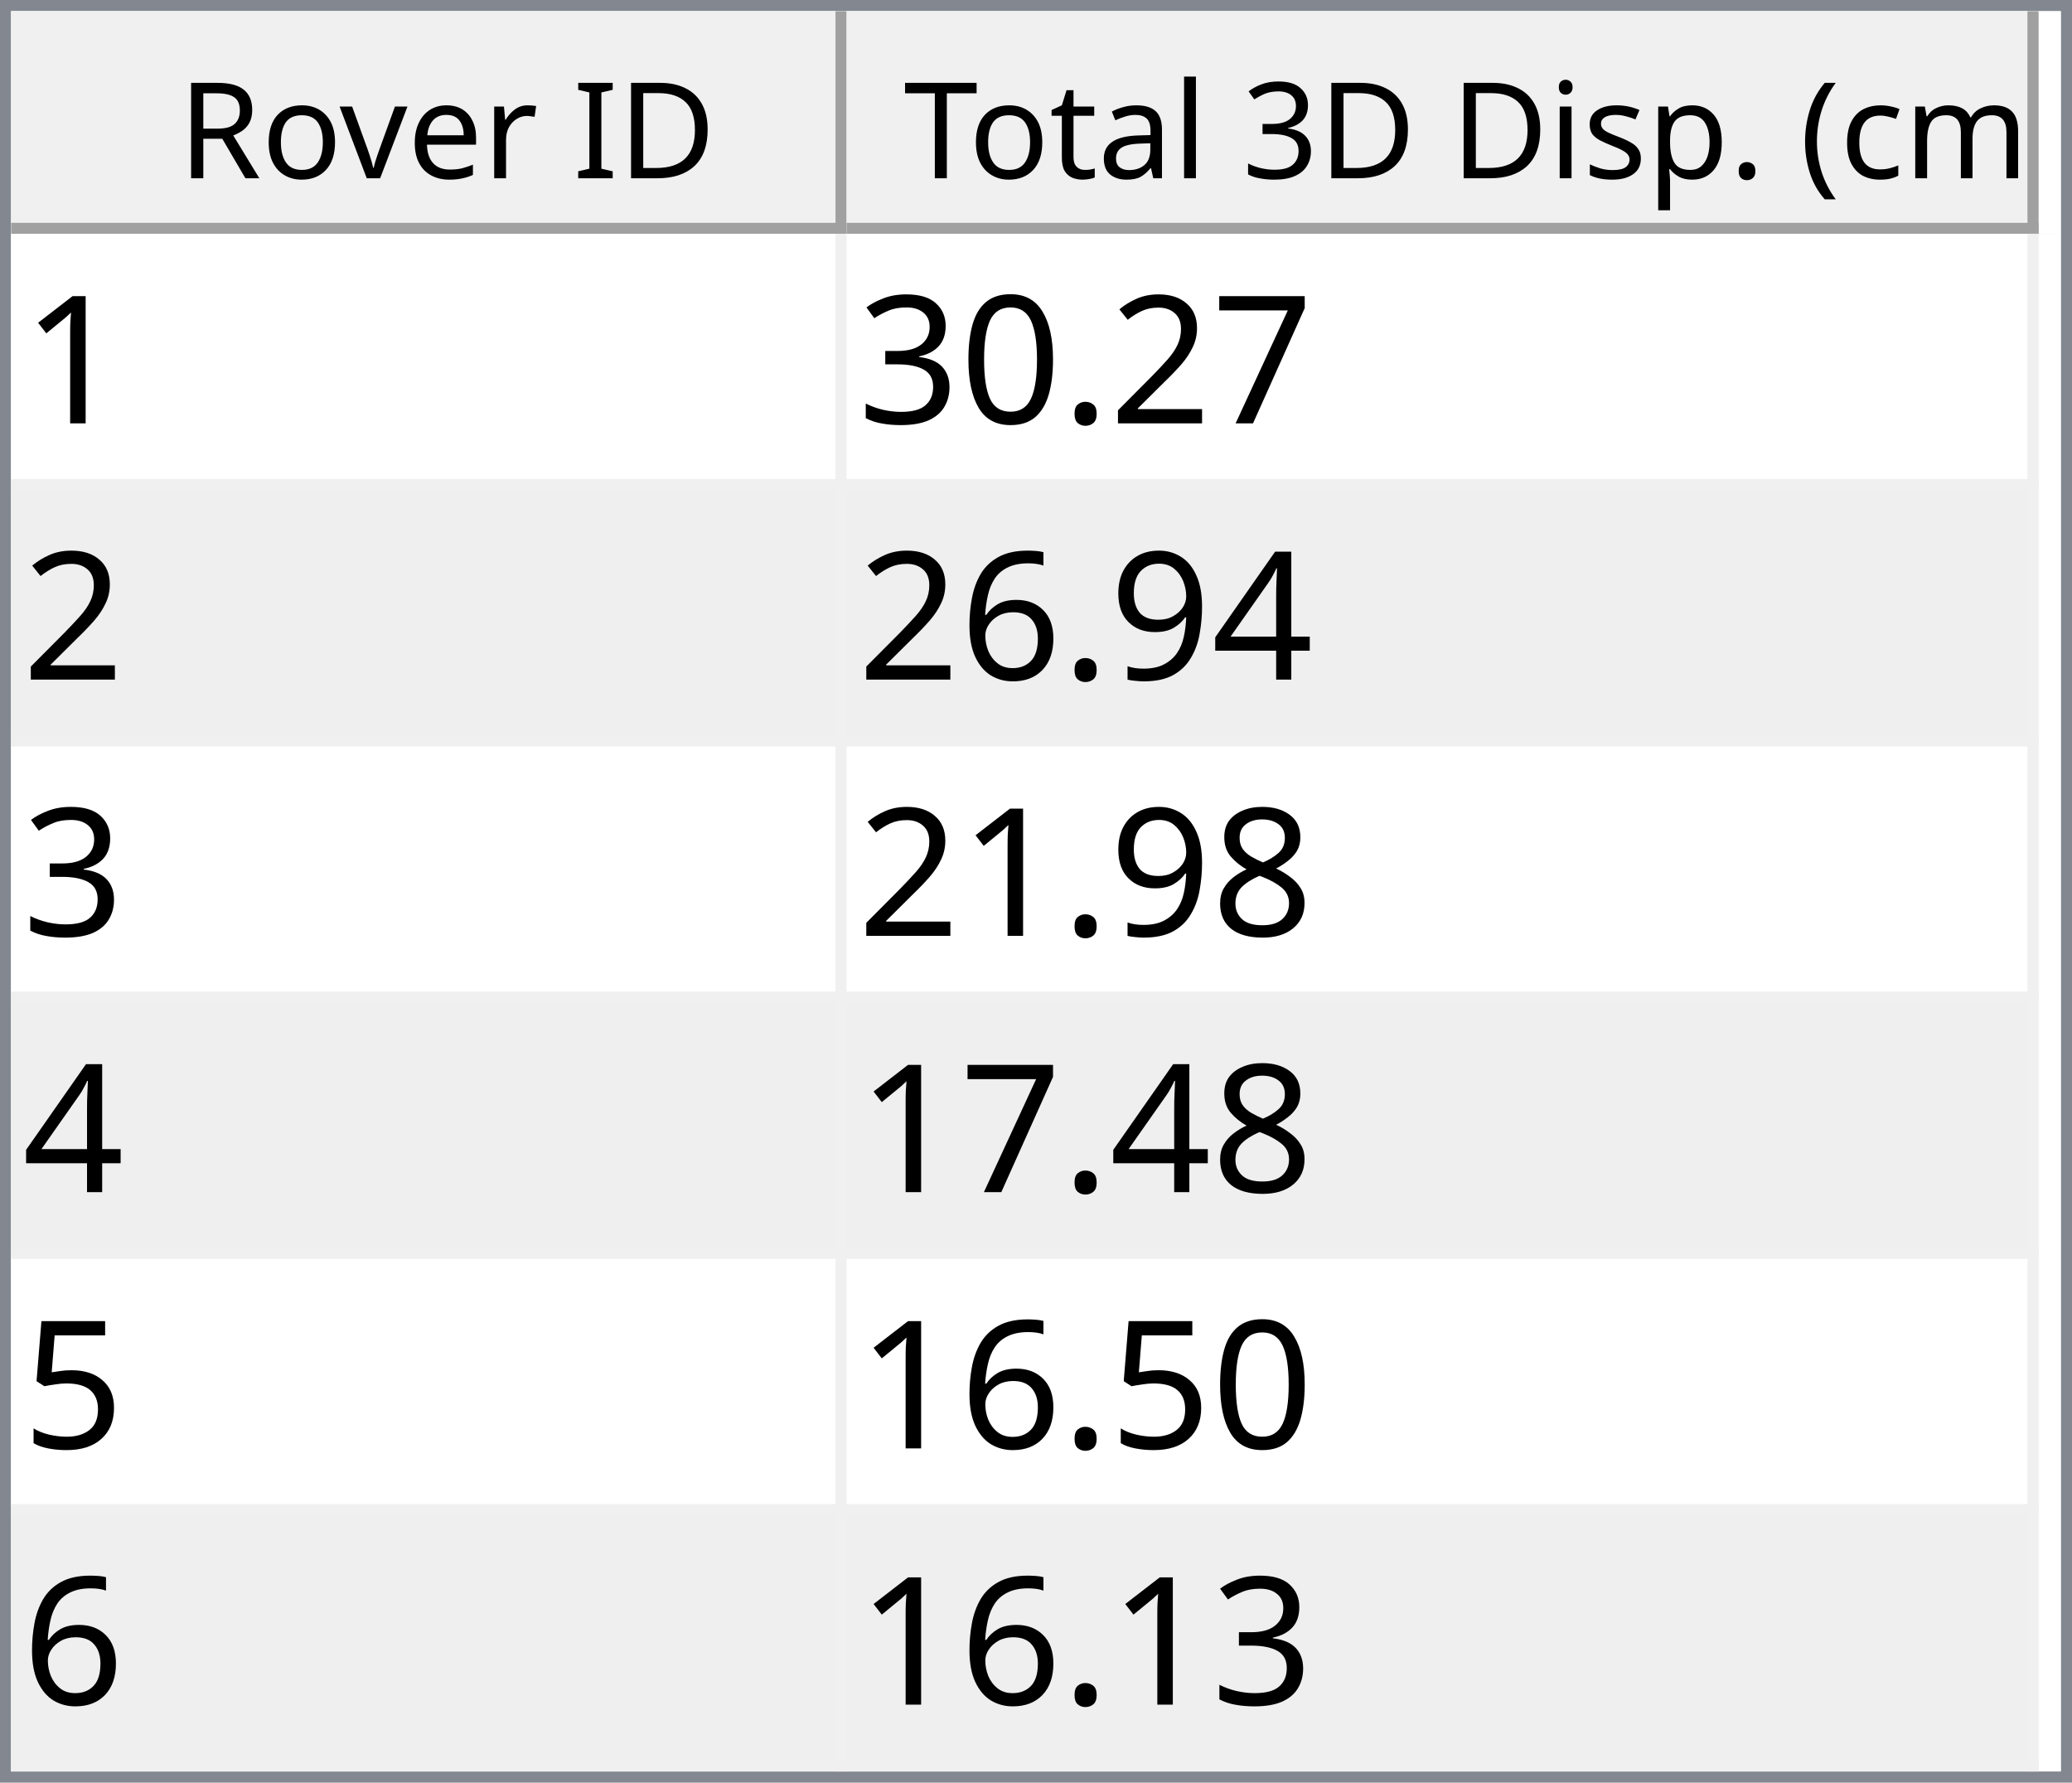
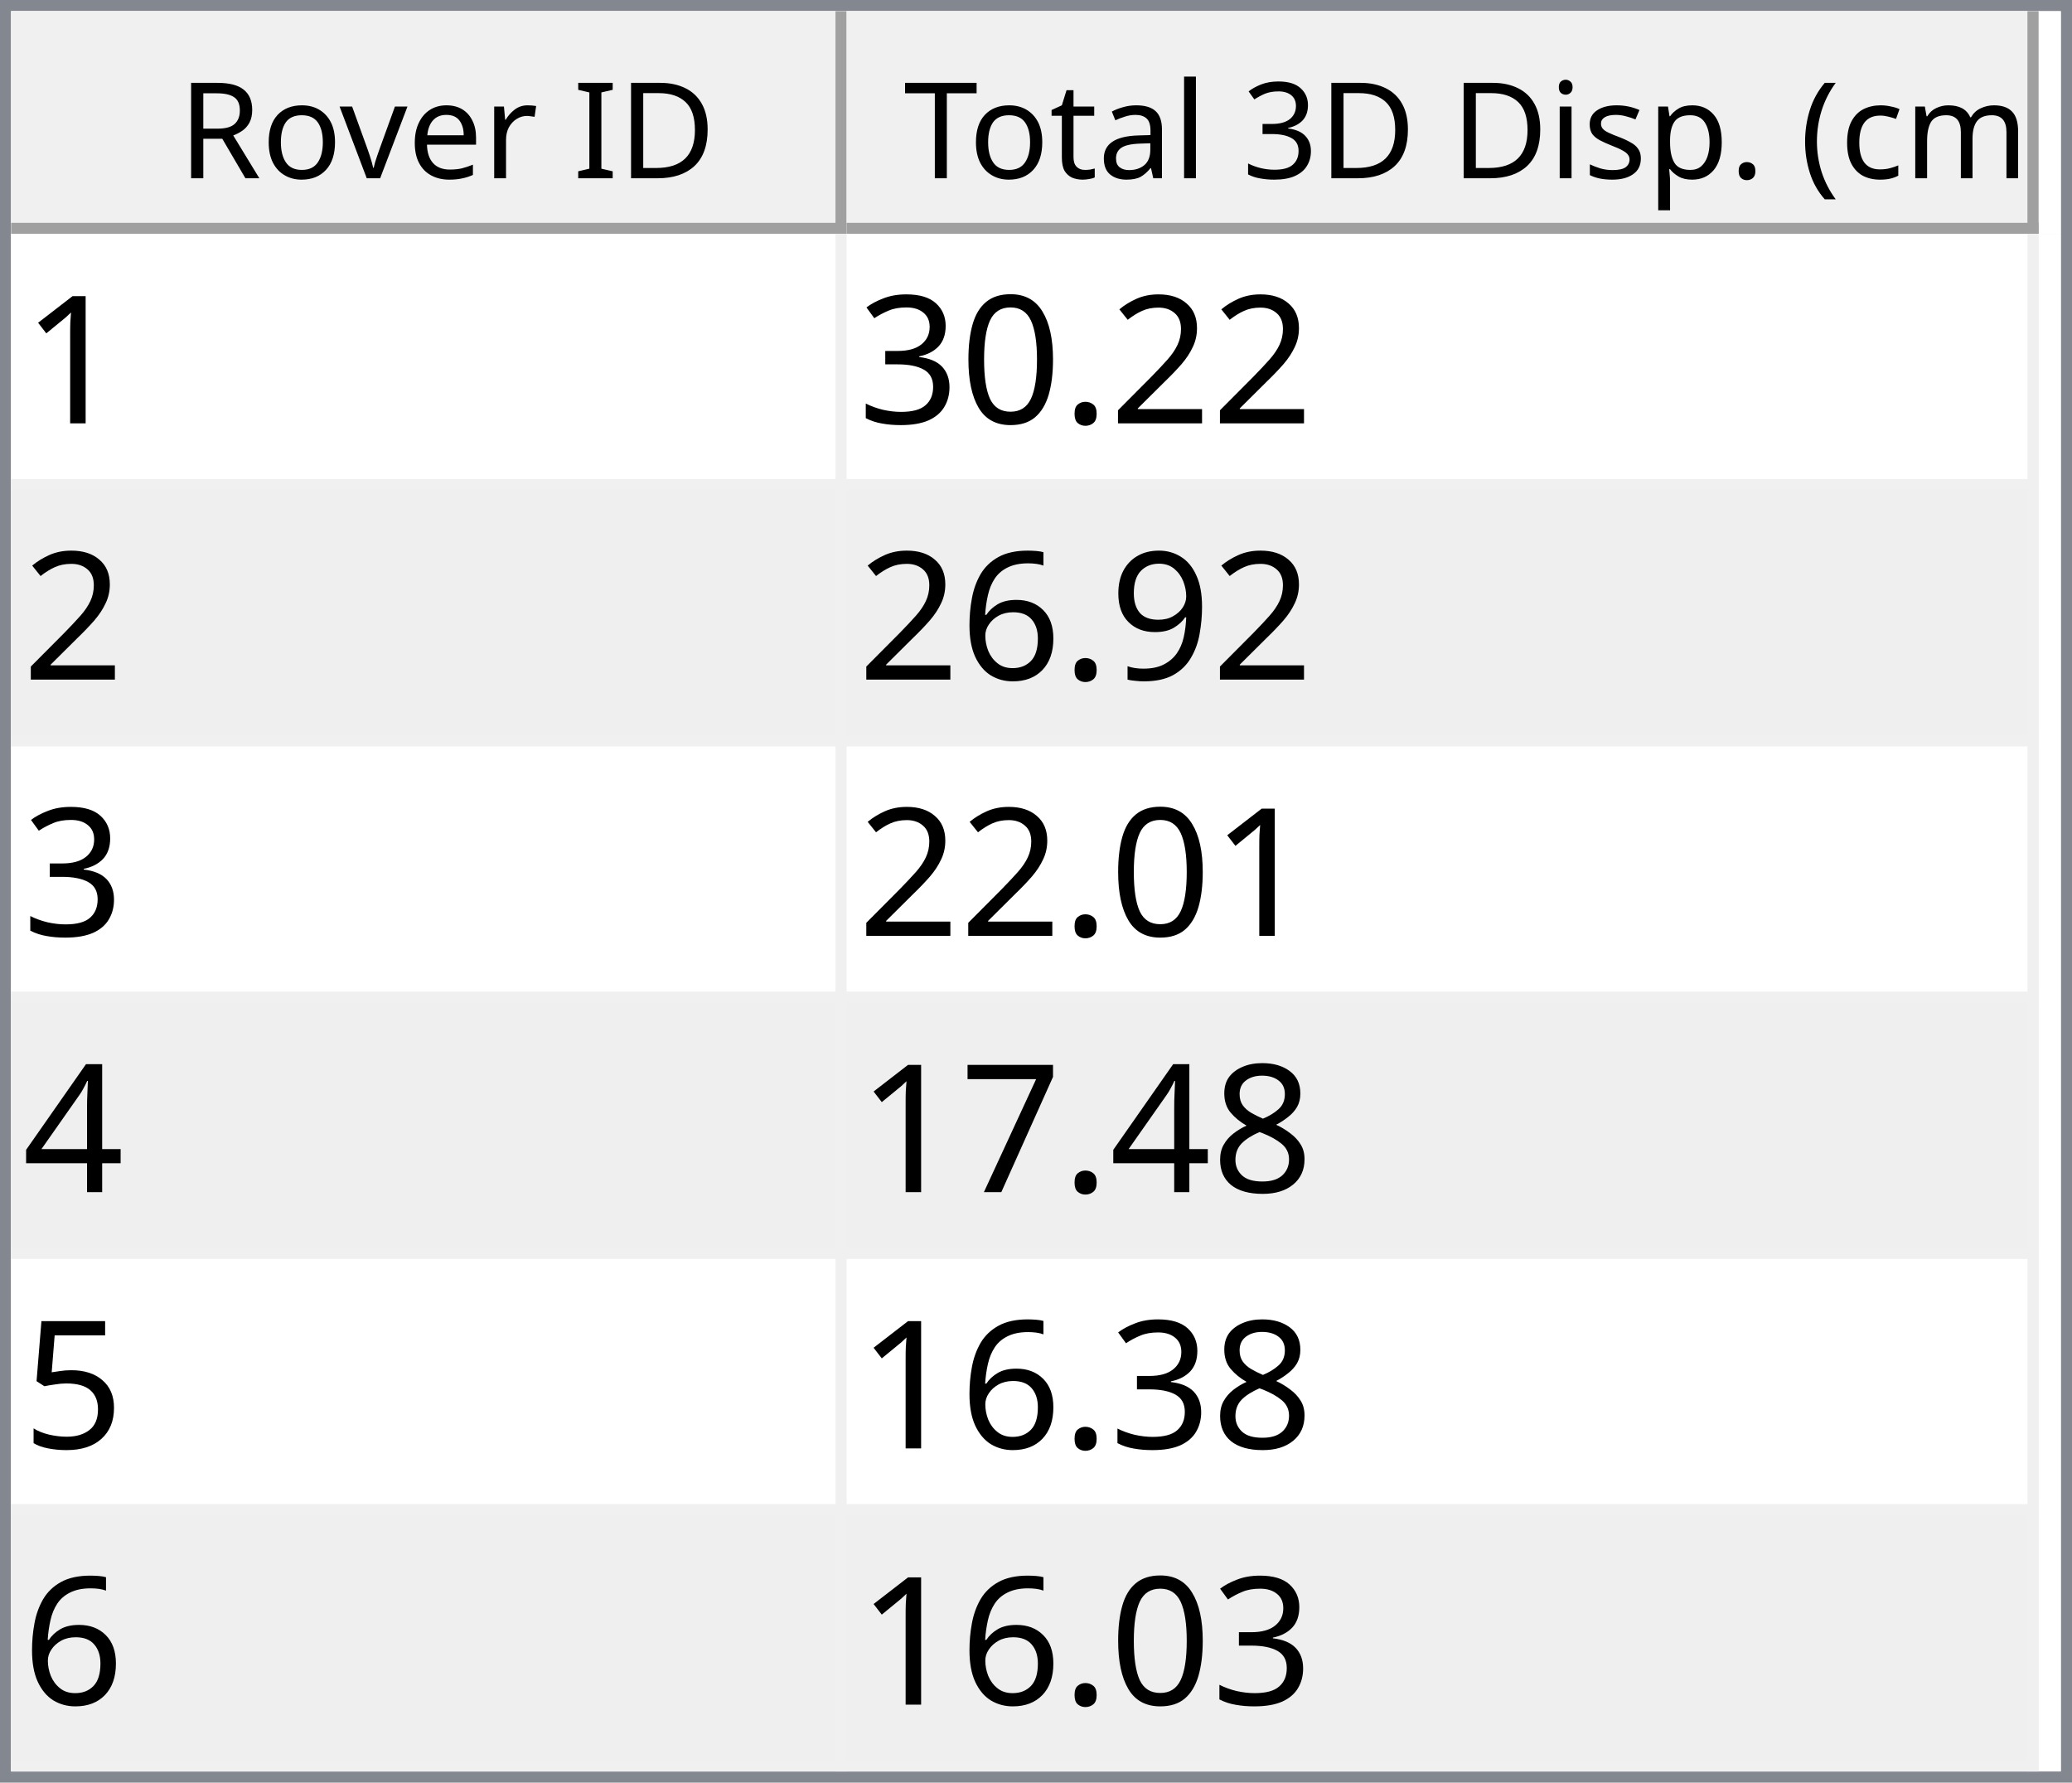
<svg xmlns="http://www.w3.org/2000/svg" style="fill-opacity:1; color-rendering:auto; color-interpolation:auto; text-rendering:auto; stroke:black; stroke-linecap:square; stroke-miterlimit:10; shape-rendering:auto; stroke-opacity:1; fill:black; stroke-dasharray:none; font-weight:normal; stroke-width:1; font-family:'Dialog'; font-style:normal; stroke-linejoin:miter; font-size:12px; stroke-dashoffset:0; image-rendering:auto;" width="186" height="160">
  <defs id="genericDefs" />
  <g>
    <defs id="defs1">
      <clipPath clipPathUnits="userSpaceOnUse" id="clipPath1">
        <path d="M0 0 L186 0 L186 160 L0 160 L0 0 Z" />
      </clipPath>
      <clipPath clipPathUnits="userSpaceOnUse" id="clipPath2">
        <path d="M0 0 L0 160 L186 160 L186 0 Z" />
      </clipPath>
      <clipPath clipPathUnits="userSpaceOnUse" id="clipPath3">
        <path d="M0 0 L0 20 L184 20 L184 0 Z" />
      </clipPath>
      <clipPath clipPathUnits="userSpaceOnUse" id="clipPath4">
        <path d="M0 0 L0 20 L75 20 L75 0 Z" />
      </clipPath>
      <clipPath clipPathUnits="userSpaceOnUse" id="clipPath5">
        <path d="M1 1 L1 19 L74 19 L74 1 Z" />
      </clipPath>
      <clipPath clipPathUnits="userSpaceOnUse" id="clipPath6">
        <path d="M0 0 L0 18 L73 18 L73 0 Z" />
      </clipPath>
      <clipPath clipPathUnits="userSpaceOnUse" id="clipPath7">
        <path d="M-0.5 -0.5 L-0.5 19.5 L74.5 19.5 L74.5 -0.5 Z" />
      </clipPath>
      <clipPath clipPathUnits="userSpaceOnUse" id="clipPath8">
        <path d="M0 0 L0 20 L107 20 L107 0 Z" />
      </clipPath>
      <clipPath clipPathUnits="userSpaceOnUse" id="clipPath9">
        <path d="M1 1 L1 19 L106 19 L106 1 Z" />
      </clipPath>
      <clipPath clipPathUnits="userSpaceOnUse" id="clipPath10">
        <path d="M0 0 L0 18 L105 18 L105 0 Z" />
      </clipPath>
      <clipPath clipPathUnits="userSpaceOnUse" id="clipPath11">
        <path d="M-0.5 -0.5 L-0.5 19.5 L106.5 19.5 L106.5 -0.5 Z" />
      </clipPath>
      <clipPath clipPathUnits="userSpaceOnUse" id="clipPath12">
        <path d="M0 0 L0 138 L184 138 L184 0 Z" />
      </clipPath>
      <clipPath clipPathUnits="userSpaceOnUse" id="clipPath13">
        <path d="M0 0 L0 138 L182 138 L182 0 Z" />
      </clipPath>
      <clipPath clipPathUnits="userSpaceOnUse" id="clipPath14">
        <path d="M-0.5 -0.5 L-0.5 137.5 L181.5 137.5 L181.5 -0.5 Z" />
      </clipPath>
      <clipPath clipPathUnits="userSpaceOnUse" id="clipPath15">
        <path d="M0 0 L0 22 L74 22 L74 0 Z" />
      </clipPath>
      <clipPath clipPathUnits="userSpaceOnUse" id="clipPath16">
        <path d="M0 0 L0 22 L106 22 L106 0 Z" />
      </clipPath>
      <font horiz-adv-x="64.551" id="font1">
        <font-face ascent="107.91" descent="25.098" units-per-em="100" style="font-style:normal; font-family:Segoe UI; font-weight:normal;" />
        <missing-glyph horiz-adv-x="64.551" d="M8.109 0 L8.109 68.266 L56.453 68.266 L56.453 0 L8.109 0 ZM15.328 7.234 L49.219 7.234 L49.219 61.031 L15.328 61.031 L15.328 7.234 Z" />
        <glyph unicode="D" horiz-adv-x="70.117" d="M9.188 0 L9.188 70.016 L28.516 70.016 Q65.531 70.016 65.531 35.891 Q65.531 19.672 55.25 9.836 Q44.969 0 27.734 0 L9.188 0 ZM17.391 62.594 L17.391 7.422 L27.828 7.422 Q41.609 7.422 49.273 14.797 Q56.938 22.172 56.938 35.688 Q56.938 62.594 28.328 62.594 L17.391 62.594 Z" />
        <glyph unicode="I" horiz-adv-x="26.611" d="M17.391 0 L9.188 0 L9.188 70.016 L17.391 70.016 L17.391 0 Z" />
        <glyph unicode=" " horiz-adv-x="27.393" d="" />
        <glyph unicode="r" horiz-adv-x="34.766" d="M34.188 41.891 Q32.078 43.5 28.125 43.5 Q23 43.5 19.555 38.672 Q16.109 33.844 16.109 25.484 L16.109 0 L8.109 0 L8.109 50 L16.109 50 L16.109 39.703 L16.312 39.703 Q18.016 44.969 21.531 47.922 Q25.047 50.875 29.391 50.875 Q32.516 50.875 34.188 50.203 L34.188 41.891 Z" />
        <glyph unicode="e" horiz-adv-x="52.295" d="M48.297 23 L12.984 23 Q13.188 14.656 17.484 10.109 Q21.781 5.562 29.297 5.562 Q37.75 5.562 44.828 11.141 L44.828 3.609 Q38.234 -1.172 27.391 -1.172 Q16.797 -1.172 10.742 5.641 Q4.688 12.453 4.688 24.812 Q4.688 36.469 11.305 43.82 Q17.922 51.172 27.734 51.172 Q37.547 51.172 42.922 44.828 Q48.297 38.484 48.297 27.203 L48.297 23 ZM40.094 29.781 Q40.047 36.719 36.75 40.578 Q33.453 44.438 27.594 44.438 Q21.922 44.438 17.969 40.383 Q14.016 36.328 13.094 29.781 L40.094 29.781 Z" />
        <glyph unicode="v" horiz-adv-x="47.9" d="M47.406 50 L27.484 0 L19.625 0 L0.688 50 L9.469 50 L22.172 13.672 Q23.578 9.672 23.922 6.688 L24.125 6.688 Q24.609 10.453 25.688 13.484 L38.969 50 L47.406 50 Z" />
        <glyph unicode="o" horiz-adv-x="58.594" d="M29 -1.172 Q17.922 -1.172 11.305 5.836 Q4.688 12.844 4.688 24.422 Q4.688 37.016 11.57 44.094 Q18.453 51.172 30.172 51.172 Q41.359 51.172 47.633 44.289 Q53.906 37.406 53.906 25.203 Q53.906 13.234 47.141 6.031 Q40.375 -1.172 29 -1.172 ZM29.594 44.438 Q21.875 44.438 17.383 39.188 Q12.891 33.938 12.891 24.703 Q12.891 15.828 17.43 10.695 Q21.969 5.562 29.594 5.562 Q37.359 5.562 41.531 10.594 Q45.703 15.625 45.703 24.906 Q45.703 34.281 41.531 39.359 Q37.359 44.438 29.594 44.438 Z" />
        <glyph unicode="R" horiz-adv-x="59.814" d="M59.375 0 L49.609 0 L37.891 19.625 Q36.281 22.359 34.766 24.289 Q33.25 26.219 31.664 27.438 Q30.078 28.656 28.25 29.219 Q26.422 29.781 24.125 29.781 L17.391 29.781 L17.391 0 L9.188 0 L9.188 70.016 L30.078 70.016 Q34.672 70.016 38.555 68.867 Q42.438 67.719 45.289 65.375 Q48.141 63.031 49.758 59.547 Q51.375 56.062 51.375 51.375 Q51.375 47.703 50.273 44.656 Q49.172 41.609 47.148 39.211 Q45.125 36.812 42.266 35.133 Q39.406 33.453 35.844 32.516 L35.844 32.328 Q37.594 31.547 38.891 30.547 Q40.188 29.547 41.359 28.18 Q42.531 26.812 43.68 25.078 Q44.828 23.344 46.234 21.047 L59.375 0 ZM17.391 62.594 L17.391 37.203 L28.516 37.203 Q31.594 37.203 34.203 38.133 Q36.812 39.062 38.719 40.797 Q40.625 42.531 41.703 45.047 Q42.781 47.562 42.781 50.688 Q42.781 56.297 39.141 59.445 Q35.5 62.594 28.609 62.594 L17.391 62.594 Z" />
        <glyph unicode=")" horiz-adv-x="30.176" d="M8.297 -15.922 L1.172 -15.922 Q16.406 2.344 16.406 26.812 Q16.406 51.469 1.078 70.016 L8.297 70.016 Q23.531 52.156 23.531 26.703 Q23.531 1.375 8.297 -15.922 Z" />
        <glyph unicode="m" horiz-adv-x="86.133" d="M79.109 0 L71.094 0 L71.094 28.719 Q71.094 37.016 68.531 40.727 Q65.969 44.438 59.906 44.438 Q54.781 44.438 51.195 39.75 Q47.609 35.062 47.609 28.516 L47.609 0 L39.594 0 L39.594 29.688 Q39.594 44.438 28.219 44.438 Q22.953 44.438 19.531 40.016 Q16.109 35.594 16.109 28.516 L16.109 0 L8.109 0 L8.109 50 L16.109 50 L16.109 42.094 L16.312 42.094 Q21.625 51.172 31.844 51.172 Q36.969 51.172 40.773 48.312 Q44.578 45.453 46 40.828 Q51.562 51.172 62.594 51.172 Q79.109 51.172 79.109 30.812 L79.109 0 Z" />
        <glyph unicode="c" horiz-adv-x="46.191" d="M42.188 2.297 Q36.422 -1.172 28.516 -1.172 Q17.828 -1.172 11.258 5.789 Q4.688 12.75 4.688 23.828 Q4.688 36.188 11.766 43.68 Q18.844 51.172 30.672 51.172 Q37.25 51.172 42.281 48.734 L42.281 40.531 Q36.719 44.438 30.375 44.438 Q22.703 44.438 17.797 38.945 Q12.891 33.453 12.891 24.516 Q12.891 15.719 17.508 10.641 Q22.125 5.562 29.891 5.562 Q36.422 5.562 42.188 9.906 L42.188 2.297 Z" />
        <glyph unicode="(" horiz-adv-x="30.176" d="M29.109 -15.922 L21.969 -15.922 Q6.844 1.375 6.844 26.703 Q6.844 52.156 21.969 70.016 L29.203 70.016 Q13.875 51.469 13.875 26.812 Q13.875 2.344 29.109 -15.922 Z" />
        <glyph unicode="." horiz-adv-x="21.68" d="M10.891 -1.078 Q8.641 -1.078 7.055 0.539 Q5.469 2.156 5.469 4.391 Q5.469 6.641 7.055 8.273 Q8.641 9.906 10.891 9.906 Q13.188 9.906 14.797 8.273 Q16.406 6.641 16.406 4.391 Q16.406 2.156 14.797 0.539 Q13.188 -1.078 10.891 -1.078 Z" />
        <glyph unicode="p" horiz-adv-x="58.789" d="M16.312 7.234 L16.109 7.234 L16.109 -23 L8.109 -23 L8.109 50 L16.109 50 L16.109 41.219 L16.312 41.219 Q22.219 51.172 33.594 51.172 Q43.266 51.172 48.688 44.461 Q54.109 37.75 54.109 26.469 Q54.109 13.922 48 6.375 Q41.891 -1.172 31.297 -1.172 Q21.578 -1.172 16.312 7.234 ZM16.109 27.391 L16.109 20.406 Q16.109 14.203 20.141 9.883 Q24.172 5.562 30.375 5.562 Q37.641 5.562 41.773 11.133 Q45.906 16.703 45.906 26.609 Q45.906 34.969 42.047 39.703 Q38.188 44.438 31.594 44.438 Q24.609 44.438 20.359 39.578 Q16.109 34.719 16.109 27.391 Z" />
        <glyph unicode="s" horiz-adv-x="42.432" d="M5.078 1.812 L5.078 10.406 Q11.625 5.562 19.484 5.562 Q30.031 5.562 30.031 12.594 Q30.031 14.594 29.125 15.992 Q28.219 17.391 26.68 18.461 Q25.141 19.531 23.07 20.383 Q21 21.234 18.609 22.172 Q15.281 23.484 12.766 24.828 Q10.25 26.172 8.57 27.859 Q6.891 29.547 6.031 31.695 Q5.172 33.844 5.172 36.719 Q5.172 40.234 6.789 42.945 Q8.406 45.656 11.086 47.484 Q13.766 49.312 17.211 50.242 Q20.656 51.172 24.312 51.172 Q30.812 51.172 35.938 48.922 L35.938 40.828 Q30.422 44.438 23.25 44.438 Q21 44.438 19.195 43.922 Q17.391 43.406 16.094 42.477 Q14.797 41.547 14.086 40.258 Q13.375 38.969 13.375 37.406 Q13.375 35.453 14.086 34.133 Q14.797 32.812 16.164 31.789 Q17.531 30.766 19.484 29.938 Q21.438 29.109 23.922 28.125 Q27.25 26.859 29.883 25.516 Q32.516 24.172 34.375 22.484 Q36.234 20.797 37.234 18.602 Q38.234 16.406 38.234 13.375 Q38.234 9.672 36.602 6.938 Q34.969 4.203 32.234 2.398 Q29.5 0.594 25.93 -0.289 Q22.359 -1.172 18.453 -1.172 Q10.75 -1.172 5.078 1.812 Z" />
        <glyph unicode="i" horiz-adv-x="24.219" d="M12.203 62.703 Q10.062 62.703 8.547 64.164 Q7.031 65.625 7.031 67.875 Q7.031 70.125 8.547 71.609 Q10.062 73.094 12.203 73.094 Q14.406 73.094 15.945 71.609 Q17.484 70.125 17.484 67.875 Q17.484 65.719 15.945 64.211 Q14.406 62.703 12.203 62.703 ZM16.109 0 L8.109 0 L8.109 50 L16.109 50 L16.109 0 Z" />
        <glyph unicode="3" horiz-adv-x="53.906" d="M46.531 19.828 Q46.531 15.094 44.75 11.211 Q42.969 7.328 39.719 4.57 Q36.469 1.812 31.93 0.297 Q27.391 -1.219 21.922 -1.219 Q11.922 -1.219 6 2.594 L6 11.188 Q13.094 5.609 22.219 5.609 Q25.875 5.609 28.828 6.539 Q31.781 7.469 33.906 9.227 Q36.031 10.984 37.18 13.477 Q38.328 15.969 38.328 19.094 Q38.328 32.812 18.797 32.812 L12.984 32.812 L12.984 39.594 L18.5 39.594 Q35.797 39.594 35.797 52.484 Q35.797 64.406 22.609 64.406 Q15.188 64.406 8.688 59.422 L8.688 67.188 Q15.375 71.188 24.609 71.188 Q29 71.188 32.57 69.969 Q36.141 68.75 38.68 66.555 Q41.219 64.359 42.609 61.281 Q44 58.203 44 54.5 Q44 40.672 30.031 36.719 L30.031 36.531 Q33.594 36.141 36.625 34.797 Q39.656 33.453 41.852 31.305 Q44.047 29.156 45.289 26.25 Q46.531 23.344 46.531 19.828 Z" />
        <glyph unicode="l" horiz-adv-x="24.219" d="M16.109 0 L8.109 0 L8.109 74.031 L16.109 74.031 L16.109 0 Z" />
        <glyph unicode="a" horiz-adv-x="50.879" d="M43.891 0 L35.891 0 L35.891 7.812 L35.688 7.812 Q30.469 -1.172 20.312 -1.172 Q12.844 -1.172 8.617 2.781 Q4.391 6.734 4.391 13.281 Q4.391 27.297 20.906 29.594 L35.891 31.688 Q35.891 44.438 25.594 44.438 Q16.547 44.438 9.281 38.281 L9.281 46.484 Q16.656 51.172 26.266 51.172 Q43.891 51.172 43.891 32.516 L43.891 0 ZM35.891 25.297 L23.828 23.641 Q18.266 22.859 15.43 20.875 Q12.594 18.891 12.594 13.875 Q12.594 10.203 15.211 7.883 Q17.828 5.562 22.172 5.562 Q28.125 5.562 32.008 9.742 Q35.891 13.922 35.891 20.312 L35.891 25.297 Z" />
        <glyph unicode="t" horiz-adv-x="33.887" d="M31.297 0.484 Q28.469 -1.078 23.828 -1.078 Q10.688 -1.078 10.688 13.578 L10.688 43.172 L2.094 43.172 L2.094 50 L10.688 50 L10.688 62.203 L18.703 64.797 L18.703 50 L31.297 50 L31.297 43.172 L18.703 43.172 L18.703 14.984 Q18.703 9.969 20.414 7.82 Q22.125 5.672 26.078 5.672 Q29.109 5.672 31.297 7.328 L31.297 0.484 Z" />
        <glyph unicode="T" horiz-adv-x="52.393" d="M50.594 62.594 L30.375 62.594 L30.375 0 L22.172 0 L22.172 62.594 L2 62.594 L2 70.016 L50.594 70.016 L50.594 62.594 Z" />
      </font>
      <font horiz-adv-x="75.0" id="font2">
        <font-face ascent="100.537" descent="21.973" units-per-em="100" style="font-style:normal; font-family:sans-serif; font-weight:normal;" />
        <missing-glyph horiz-adv-x="75.0" d="M12.5 0 L12.5 62.5 L62.5 62.5 L62.5 0 L12.5 0 ZM14.062 1.562 L60.938 1.562 L60.938 60.938 L14.062 60.938 L14.062 1.562 Z" />
        <glyph unicode="1" horiz-adv-x="55.615" d="M37.25 0 L28.469 0 L28.469 56 Q25.297 52.984 20.141 49.953 Q14.984 46.922 10.891 45.406 L10.891 53.906 Q18.266 57.375 23.781 62.305 Q29.297 67.234 31.594 71.875 L37.25 71.875 L37.25 0 Z" />
-         <glyph unicode="7" horiz-adv-x="55.615" d="M4.734 62.203 L4.734 70.656 L51.078 70.656 L51.078 63.812 Q44.234 56.547 37.523 44.484 Q30.812 32.422 27.156 19.672 Q24.516 10.688 23.781 0 L14.75 0 Q14.891 8.453 18.062 20.414 Q21.234 32.375 27.172 43.484 Q33.109 54.594 39.797 62.203 L4.734 62.203 Z" />
        <glyph unicode="2" horiz-adv-x="55.615" d="M50.344 8.453 L50.344 0 L3.031 0 Q2.938 3.172 4.047 6.109 Q5.859 10.938 9.836 15.625 Q13.812 20.312 21.344 26.469 Q33.016 36.031 37.117 41.625 Q41.219 47.219 41.219 52.203 Q41.219 57.422 37.477 61.008 Q33.734 64.594 27.734 64.594 Q21.391 64.594 17.578 60.789 Q13.766 56.984 13.719 50.25 L4.688 51.172 Q5.609 61.281 11.664 66.578 Q17.719 71.875 27.938 71.875 Q38.234 71.875 44.242 66.164 Q50.25 60.453 50.25 52 Q50.25 47.703 48.492 43.555 Q46.734 39.406 42.656 34.812 Q38.578 30.219 29.109 22.219 Q21.188 15.578 18.945 13.211 Q16.703 10.844 15.234 8.453 L50.344 8.453 Z" />
        <glyph unicode="." horiz-adv-x="27.783" d="M9.078 0 L9.078 10.016 L19.094 10.016 L19.094 0 L9.078 0 Z" />
        <glyph unicode="0" horiz-adv-x="55.615" d="M4.156 35.297 Q4.156 48 6.766 55.742 Q9.375 63.484 14.523 67.68 Q19.672 71.875 27.484 71.875 Q33.25 71.875 37.594 69.555 Q41.938 67.234 44.773 62.867 Q47.609 58.5 49.219 52.227 Q50.828 45.953 50.828 35.297 Q50.828 22.703 48.242 14.969 Q45.656 7.234 40.508 3.008 Q35.359 -1.219 27.484 -1.219 Q17.141 -1.219 11.234 6.203 Q4.156 15.141 4.156 35.297 ZM13.188 35.297 Q13.188 17.672 17.312 11.836 Q21.438 6 27.484 6 Q33.547 6 37.672 11.859 Q41.797 17.719 41.797 35.297 Q41.797 52.984 37.672 58.789 Q33.547 64.594 27.391 64.594 Q21.344 64.594 17.719 59.469 Q13.188 52.938 13.188 35.297 Z" />
        <glyph unicode="3" horiz-adv-x="55.615" d="M4.203 18.891 L12.984 20.062 Q14.5 12.594 18.141 9.297 Q21.781 6 27 6 Q33.203 6 37.477 10.297 Q41.75 14.594 41.75 20.953 Q41.75 27 37.797 30.93 Q33.844 34.859 27.734 34.859 Q25.25 34.859 21.531 33.891 L22.516 41.609 Q23.391 41.5 23.922 41.5 Q29.547 41.5 34.039 44.43 Q38.531 47.359 38.531 53.469 Q38.531 58.297 35.258 61.477 Q31.984 64.656 26.812 64.656 Q21.688 64.656 18.266 61.43 Q14.844 58.203 13.875 51.766 L5.078 53.328 Q6.688 62.156 12.398 67.016 Q18.109 71.875 26.609 71.875 Q32.469 71.875 37.398 69.359 Q42.328 66.844 44.945 62.5 Q47.562 58.156 47.562 53.266 Q47.562 48.641 45.07 44.828 Q42.578 41.016 37.703 38.766 Q44.047 37.312 47.562 32.695 Q51.078 28.078 51.078 21.141 Q51.078 11.766 44.242 5.25 Q37.406 -1.266 26.953 -1.266 Q17.531 -1.266 11.305 4.352 Q5.078 9.969 4.203 18.891 Z" />
-         <glyph unicode="4" horiz-adv-x="55.615" d="M32.328 0 L32.328 17.141 L1.266 17.141 L1.266 25.203 L33.938 71.578 L41.109 71.578 L41.109 25.203 L50.781 25.203 L50.781 17.141 L41.109 17.141 L41.109 0 L32.328 0 ZM32.328 25.203 L32.328 57.469 L9.906 25.203 L32.328 25.203 Z" />
        <glyph unicode="9" horiz-adv-x="55.615" d="M5.469 16.547 L13.922 17.328 Q14.984 11.375 18.016 8.688 Q21.047 6 25.781 6 Q29.828 6 32.883 7.859 Q35.938 9.719 37.891 12.82 Q39.844 15.922 41.164 21.195 Q42.484 26.469 42.484 31.938 Q42.484 32.516 42.438 33.688 Q39.797 29.5 35.234 26.883 Q30.672 24.266 25.344 24.266 Q16.453 24.266 10.305 30.711 Q4.156 37.156 4.156 47.703 Q4.156 58.594 10.578 65.234 Q17 71.875 26.656 71.875 Q33.641 71.875 39.43 68.117 Q45.219 64.359 48.219 57.398 Q51.219 50.438 51.219 37.25 Q51.219 23.531 48.242 15.406 Q45.266 7.281 39.383 3.031 Q33.5 -1.219 25.594 -1.219 Q17.188 -1.219 11.867 3.445 Q6.547 8.109 5.469 16.547 ZM41.453 48.141 Q41.453 55.719 37.43 60.156 Q33.406 64.594 27.734 64.594 Q21.875 64.594 17.531 59.812 Q13.188 55.031 13.188 47.406 Q13.188 40.578 17.312 36.305 Q21.438 32.031 27.484 32.031 Q33.594 32.031 37.523 36.305 Q41.453 40.578 41.453 48.141 Z" />
        <glyph unicode="6" horiz-adv-x="55.615" d="M49.75 54.047 L41.016 53.375 Q39.844 58.547 37.703 60.891 Q34.125 64.656 28.906 64.656 Q24.703 64.656 21.531 62.312 Q17.391 59.281 14.992 53.469 Q12.594 47.656 12.5 36.922 Q15.672 41.75 20.266 44.094 Q24.859 46.438 29.891 46.438 Q38.672 46.438 44.852 39.969 Q51.031 33.5 51.031 23.25 Q51.031 16.5 48.125 10.719 Q45.219 4.938 40.141 1.859 Q35.062 -1.219 28.609 -1.219 Q17.625 -1.219 10.695 6.859 Q3.766 14.938 3.766 33.5 Q3.766 54.25 11.422 63.672 Q18.109 71.875 29.438 71.875 Q37.891 71.875 43.289 67.141 Q48.688 62.406 49.75 54.047 ZM13.875 23.188 Q13.875 18.656 15.797 14.508 Q17.719 10.359 21.188 8.18 Q24.656 6 28.469 6 Q34.031 6 38.039 10.492 Q42.047 14.984 42.047 22.703 Q42.047 30.125 38.086 34.398 Q34.125 38.672 28.125 38.672 Q22.172 38.672 18.023 34.398 Q13.875 30.125 13.875 23.188 Z" />
+         <glyph unicode="4" horiz-adv-x="55.615" d="M32.328 0 L32.328 17.141 L1.266 17.141 L1.266 25.203 L33.938 71.578 L41.109 71.578 L41.109 25.203 L50.781 25.203 L50.781 17.141 L41.109 17.141 L41.109 0 L32.328 0 ZM32.328 25.203 L32.328 57.469 L9.906 25.203 L32.328 25.203 Z" />
        <glyph unicode="8" horiz-adv-x="55.615" d="M17.672 38.812 Q12.203 40.828 9.57 44.539 Q6.938 48.25 6.938 53.422 Q6.938 61.234 12.555 66.555 Q18.172 71.875 27.484 71.875 Q36.859 71.875 42.578 66.43 Q48.297 60.984 48.297 53.172 Q48.297 48.188 45.68 44.508 Q43.062 40.828 37.75 38.812 Q44.344 36.672 47.781 31.883 Q51.219 27.094 51.219 20.453 Q51.219 11.281 44.727 5.031 Q38.234 -1.219 27.641 -1.219 Q17.047 -1.219 10.547 5.055 Q4.047 11.328 4.047 20.703 Q4.047 27.688 7.594 32.398 Q11.141 37.109 17.672 38.812 ZM15.922 53.719 Q15.922 48.641 19.195 45.414 Q22.469 42.188 27.688 42.188 Q32.766 42.188 36.016 45.383 Q39.266 48.578 39.266 53.219 Q39.266 58.062 35.914 61.359 Q32.562 64.656 27.594 64.656 Q22.562 64.656 19.242 61.43 Q15.922 58.203 15.922 53.719 ZM13.094 20.656 Q13.094 16.891 14.875 13.375 Q16.656 9.859 20.172 7.93 Q23.688 6 27.734 6 Q34.031 6 38.133 10.055 Q42.234 14.109 42.234 20.359 Q42.234 26.703 38.016 30.859 Q33.797 35.016 27.438 35.016 Q21.234 35.016 17.164 30.914 Q13.094 26.812 13.094 20.656 Z" />
+         <glyph unicode="7" horiz-adv-x="55.615" d="M4.734 62.203 L4.734 70.656 L51.078 70.656 L51.078 63.812 Q44.234 56.547 37.523 44.484 Q30.812 32.422 27.156 19.672 Q24.516 10.688 23.781 0 L14.75 0 Q14.891 8.453 18.062 20.414 Q21.234 32.375 27.172 43.484 Q33.109 54.594 39.797 62.203 L4.734 62.203 Z" />
        <glyph unicode="5" horiz-adv-x="55.615" d="M4.156 18.75 L13.375 19.531 Q14.406 12.797 18.141 9.398 Q21.875 6 27.156 6 Q33.5 6 37.891 10.789 Q42.281 15.578 42.281 23.484 Q42.281 31 38.062 35.352 Q33.844 39.703 27 39.703 Q22.75 39.703 19.336 37.773 Q15.922 35.844 13.969 32.766 L5.719 33.844 L12.641 70.609 L48.25 70.609 L48.25 62.203 L19.672 62.203 L15.828 42.969 Q22.266 47.469 29.344 47.469 Q38.719 47.469 45.164 40.969 Q51.609 34.469 51.609 24.266 Q51.609 14.547 45.953 7.469 Q39.062 -1.219 27.156 -1.219 Q17.391 -1.219 11.211 4.25 Q5.031 9.719 4.156 18.75 Z" />
      </font>
    </defs>
    <g style="fill:white; stroke:white;">
      <rect x="0" y="0" width="186" style="clip-path:url(#clipPath1); stroke:none;" height="160" />
    </g>
    <g style="fill:white; text-rendering:optimizeSpeed; color-rendering:optimizeSpeed; image-rendering:optimizeSpeed; shape-rendering:crispEdges; stroke:white; color-interpolation:sRGB;">
      <rect x="0" width="186" height="160" y="0" style="stroke:none;" />
      <path style="stroke:none;" d="M0 160 L186 160 L186 0 L0 0 Z" />
    </g>
    <g style="fill:rgb(240,240,240); font-family:'Segoe UI'; stroke:rgb(240,240,240);">
      <rect x="0" y="0" width="186" style="clip-path:url(#clipPath2); stroke:none;" height="160" />
    </g>
    <g style="fill:rgb(130,135,144); font-family:'Segoe UI'; stroke:rgb(130,135,144);">
      <path d="M0 0 L186 0 L186 160 L0 160 L0 0 ZM1 1 L185 1 L185 159 L1 159 L1 1 Z" style="fill-rule:evenodd; clip-path:url(#clipPath2); stroke:none;" />
    </g>
    <g style="fill:white; font-family:'Segoe UI'; stroke:white;" transform="translate(1,1)">
      <rect x="0" y="0" width="184" style="clip-path:url(#clipPath3); stroke:none;" height="20" />
    </g>
    <g style="fill:rgb(240,240,240); font-family:'Segoe UI'; stroke:rgb(240,240,240);" transform="translate(1,1)">
      <rect x="0" y="0" width="75" style="clip-path:url(#clipPath4); stroke:none;" height="20" />
    </g>
    <g style="font-family:'Segoe UI';" transform="translate(2,2)">
      <text x="14" xml:space="preserve" y="14" style="clip-path:url(#clipPath6); stroke:none;">Rover ID</text>
    </g>
    <g style="fill:rgb(160,160,160); font-family:'Segoe UI'; stroke:rgb(160,160,160); stroke-linejoin:bevel;" transform="translate(1.5,1.5)">
      <line x1="74" x2="74" y1="0" style="fill:none; clip-path:url(#clipPath7);" y2="19" />
    </g>
    <g style="fill:rgb(160,160,160); font-family:'Segoe UI'; stroke:rgb(160,160,160); stroke-linejoin:bevel;" transform="matrix(1,0,0,1,1,1) translate(0.5,0.5)">
      <line x1="0" x2="74" y1="19" style="fill:none; clip-path:url(#clipPath7);" y2="19" />
    </g>
    <g style="fill:rgb(240,240,240); font-family:'Segoe UI'; stroke:rgb(240,240,240);" transform="translate(76,1)">
      <rect x="0" y="0" width="107" style="clip-path:url(#clipPath8); stroke:none;" height="20" />
    </g>
    <g style="font-family:'Segoe UI';" transform="translate(77,2)">
      <text x="1" xml:space="preserve" y="14" style="clip-path:url(#clipPath10); stroke:none;"> Total 3D Disp. (cm)</text>
    </g>
    <g style="fill:rgb(160,160,160); font-family:'Segoe UI'; stroke:rgb(160,160,160); stroke-linejoin:bevel;" transform="translate(76.5,1.5)">
      <line x1="106" x2="106" y1="0" style="fill:none; clip-path:url(#clipPath11);" y2="19" />
    </g>
    <g style="fill:rgb(160,160,160); font-family:'Segoe UI'; stroke:rgb(160,160,160); stroke-linejoin:bevel;" transform="matrix(1,0,0,1,76,1) translate(0.5,0.5)">
      <line x1="0" x2="106" y1="19" style="fill:none; clip-path:url(#clipPath11);" y2="19" />
    </g>
    <g style="fill:white; font-family:'Segoe UI'; stroke:white;" transform="translate(1,21)">
      <rect x="0" y="0" width="184" style="clip-path:url(#clipPath12); stroke:none;" height="138" />
    </g>
    <g style="fill:rgb(240,240,240); font-size:16px; font-family:sans-serif; stroke:rgb(240,240,240);" transform="translate(1,21)">
      <rect x="0" y="0" width="182" style="clip-path:url(#clipPath13); stroke:none;" height="138" />
      <line transform="translate(0.5,0.5)" x1="0" x2="181" y1="22" style="clip-path:url(#clipPath14); fill:none; stroke-linejoin:bevel;" y2="22" />
    </g>
    <g transform="matrix(1,0,0,1,1,21) translate(0.5,0.5)" style="fill:rgb(240,240,240); font-size:16px; font-family:sans-serif; stroke:rgb(240,240,240); stroke-linejoin:bevel;">
      <line x1="0" x2="181" y1="45" style="fill:none; clip-path:url(#clipPath14);" y2="45" />
    </g>
    <g transform="matrix(1,0,0,1,1,21) translate(0.5,0.5)" style="fill:rgb(240,240,240); font-size:16px; font-family:sans-serif; stroke:rgb(240,240,240); stroke-linejoin:bevel;">
      <line x1="0" x2="181" y1="68" style="fill:none; clip-path:url(#clipPath14);" y2="68" />
    </g>
    <g transform="matrix(1,0,0,1,1,21) translate(0.5,0.5)" style="fill:rgb(240,240,240); font-size:16px; font-family:sans-serif; stroke:rgb(240,240,240); stroke-linejoin:bevel;">
      <line x1="0" x2="181" y1="91" style="fill:none; clip-path:url(#clipPath14);" y2="91" />
    </g>
    <g transform="matrix(1,0,0,1,1,21) translate(0.5,0.5)" style="fill:rgb(240,240,240); font-size:16px; font-family:sans-serif; stroke:rgb(240,240,240); stroke-linejoin:bevel;">
      <line x1="0" x2="181" y1="114" style="fill:none; clip-path:url(#clipPath14);" y2="114" />
    </g>
    <g transform="matrix(1,0,0,1,1,21) translate(0.5,0.5)" style="fill:rgb(240,240,240); font-size:16px; font-family:sans-serif; stroke:rgb(240,240,240); stroke-linejoin:bevel;">
      <line x1="0" x2="181" y1="137" style="fill:none; clip-path:url(#clipPath14);" y2="137" />
    </g>
    <g transform="matrix(1,0,0,1,1,21) translate(0.5,0.5)" style="fill:rgb(240,240,240); font-size:16px; font-family:sans-serif; stroke:rgb(240,240,240); stroke-linejoin:bevel;">
      <line x1="74" x2="74" y1="0" style="fill:none; clip-path:url(#clipPath14);" y2="137" />
    </g>
    <g transform="matrix(1,0,0,1,1,21) translate(0.5,0.5)" style="fill:rgb(240,240,240); font-size:16px; font-family:sans-serif; stroke:rgb(240,240,240); stroke-linejoin:bevel;">
      <line x1="181" x2="181" y1="0" style="fill:none; clip-path:url(#clipPath14);" y2="137" />
    </g>
    <g style="fill:white; font-size:16px; font-family:sans-serif; stroke:white;" transform="matrix(1,0,0,1,1,21)">
      <rect x="0" y="0" width="74" style="clip-path:url(#clipPath15); stroke:none;" height="22" />
      <text x="1" y="17" style="fill:black; clip-path:url(#clipPath15); stroke:none;" xml:space="preserve">1</text>
    </g>
    <g style="fill:white; font-size:16px; font-family:sans-serif; stroke:white;" transform="matrix(1,0,0,1,1,21) translate(75,0)">
      <rect x="0" y="0" width="106" style="clip-path:url(#clipPath16); stroke:none;" height="22" />
-       <text x="1" y="17" style="fill:black; clip-path:url(#clipPath16); stroke:none;" xml:space="preserve">30.27</text>
+       <text x="1" y="17" style="fill:black; clip-path:url(#clipPath16); stroke:none;" xml:space="preserve">30.22</text>
    </g>
    <g style="fill:rgb(239,239,239); font-size:16px; font-family:sans-serif; stroke:rgb(239,239,239);" transform="matrix(1,0,0,1,1,21) translate(0,23)">
      <rect x="0" y="0" width="74" style="clip-path:url(#clipPath15); stroke:none;" height="22" />
      <text x="1" y="17" style="fill:black; clip-path:url(#clipPath15); stroke:none;" xml:space="preserve">2</text>
    </g>
    <g style="fill:rgb(239,239,239); font-size:16px; font-family:sans-serif; stroke:rgb(239,239,239);" transform="matrix(1,0,0,1,1,21) translate(75,23)">
      <rect x="0" y="0" width="106" style="clip-path:url(#clipPath16); stroke:none;" height="22" />
-       <text x="1" y="17" style="fill:black; clip-path:url(#clipPath16); stroke:none;" xml:space="preserve">26.94</text>
+       <text x="1" y="17" style="fill:black; clip-path:url(#clipPath16); stroke:none;" xml:space="preserve">26.92</text>
    </g>
    <g style="fill:white; font-size:16px; font-family:sans-serif; stroke:white;" transform="matrix(1,0,0,1,1,21) translate(0,46)">
      <rect x="0" y="0" width="74" style="clip-path:url(#clipPath15); stroke:none;" height="22" />
      <text x="1" y="17" style="fill:black; clip-path:url(#clipPath15); stroke:none;" xml:space="preserve">3</text>
    </g>
    <g style="fill:white; font-size:16px; font-family:sans-serif; stroke:white;" transform="matrix(1,0,0,1,1,21) translate(75,46)">
      <rect x="0" y="0" width="106" style="clip-path:url(#clipPath16); stroke:none;" height="22" />
-       <text x="1" y="17" style="fill:black; clip-path:url(#clipPath16); stroke:none;" xml:space="preserve">21.98</text>
+       <text x="1" y="17" style="fill:black; clip-path:url(#clipPath16); stroke:none;" xml:space="preserve">22.01</text>
    </g>
    <g style="fill:rgb(239,239,239); font-size:16px; font-family:sans-serif; stroke:rgb(239,239,239);" transform="matrix(1,0,0,1,1,21) translate(0,69)">
      <rect x="0" y="0" width="74" style="clip-path:url(#clipPath15); stroke:none;" height="22" />
      <text x="1" y="17" style="fill:black; clip-path:url(#clipPath15); stroke:none;" xml:space="preserve">4</text>
    </g>
    <g style="fill:rgb(239,239,239); font-size:16px; font-family:sans-serif; stroke:rgb(239,239,239);" transform="matrix(1,0,0,1,1,21) translate(75,69)">
      <rect x="0" y="0" width="106" style="clip-path:url(#clipPath16); stroke:none;" height="22" />
      <text x="1" y="17" style="fill:black; clip-path:url(#clipPath16); stroke:none;" xml:space="preserve">17.48</text>
    </g>
    <g style="fill:white; font-size:16px; font-family:sans-serif; stroke:white;" transform="matrix(1,0,0,1,1,21) translate(0,92)">
      <rect x="0" y="0" width="74" style="clip-path:url(#clipPath15); stroke:none;" height="22" />
      <text x="1" y="17" style="fill:black; clip-path:url(#clipPath15); stroke:none;" xml:space="preserve">5</text>
    </g>
    <g style="fill:white; font-size:16px; font-family:sans-serif; stroke:white;" transform="matrix(1,0,0,1,1,21) translate(75,92)">
      <rect x="0" y="0" width="106" style="clip-path:url(#clipPath16); stroke:none;" height="22" />
-       <text x="1" y="17" style="fill:black; clip-path:url(#clipPath16); stroke:none;" xml:space="preserve">16.50</text>
+       <text x="1" y="17" style="fill:black; clip-path:url(#clipPath16); stroke:none;" xml:space="preserve">16.38</text>
    </g>
    <g style="fill:rgb(239,239,239); font-size:16px; font-family:sans-serif; stroke:rgb(239,239,239);" transform="matrix(1,0,0,1,1,21) translate(0,115)">
      <rect x="0" y="0" width="74" style="clip-path:url(#clipPath15); stroke:none;" height="22" />
      <text x="1" y="17" style="fill:black; clip-path:url(#clipPath15); stroke:none;" xml:space="preserve">6</text>
    </g>
    <g style="fill:rgb(239,239,239); font-size:16px; font-family:sans-serif; stroke:rgb(239,239,239);" transform="matrix(1,0,0,1,1,21) translate(75,115)">
      <rect x="0" y="0" width="106" style="clip-path:url(#clipPath16); stroke:none;" height="22" />
-       <text x="1" y="17" style="fill:black; clip-path:url(#clipPath16); stroke:none;" xml:space="preserve">16.13</text>
+       <text x="1" y="17" style="fill:black; clip-path:url(#clipPath16); stroke:none;" xml:space="preserve">16.03</text>
    </g>
  </g>
</svg>
